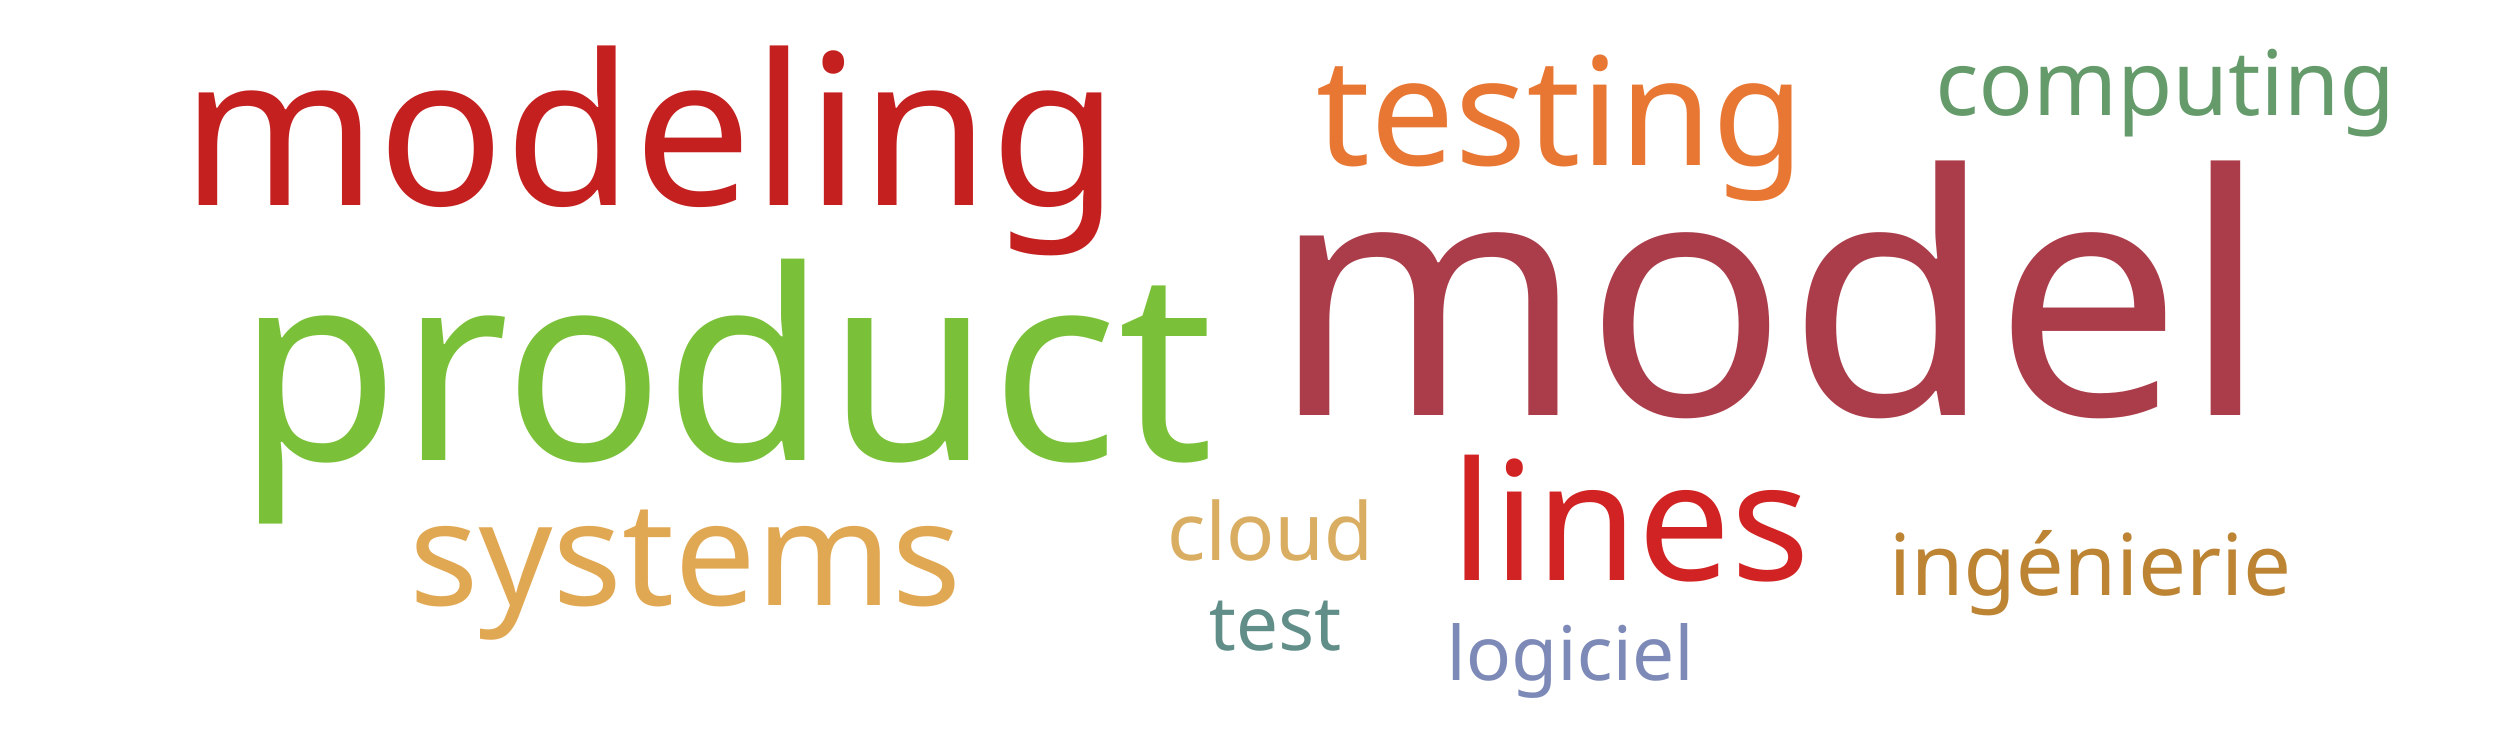
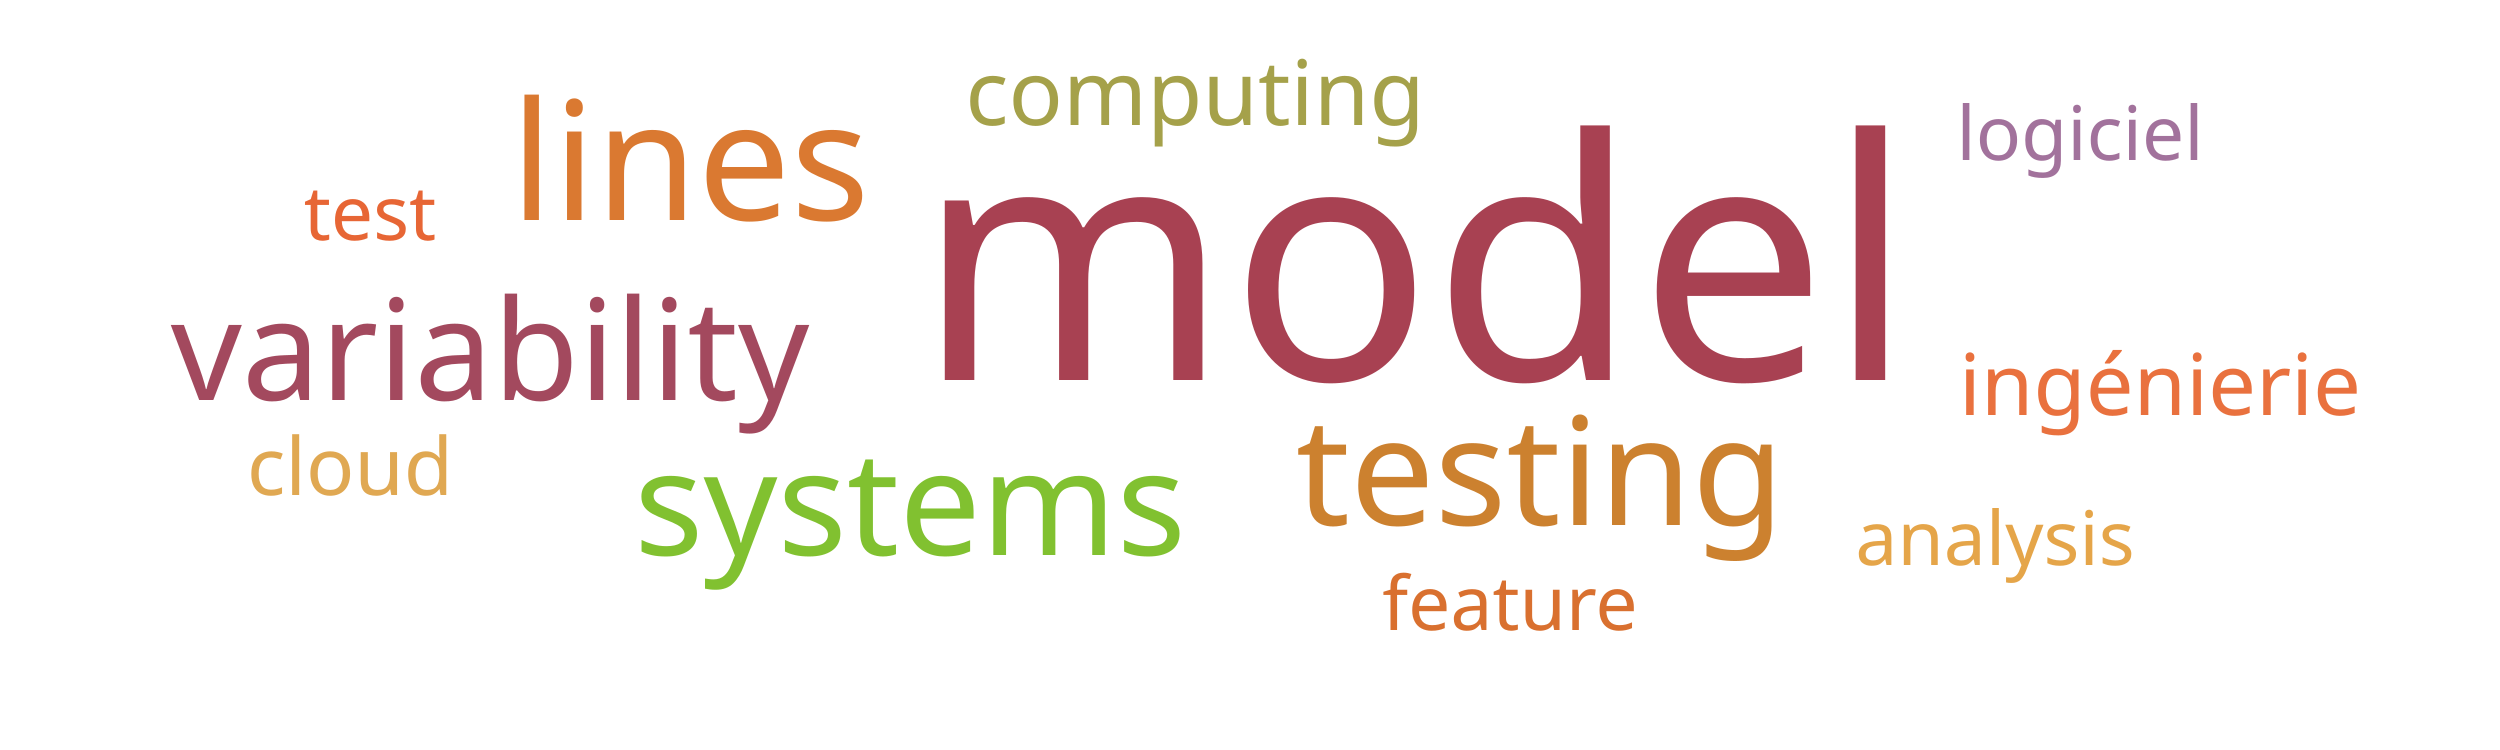
<svg xmlns="http://www.w3.org/2000/svg" width="500" height="150">
  <g transform="translate(250, 75)">
-     <text text-anchor="middle" style="font-family: Impact; font-size: 67px; fill: #ab3d4b" transform="translate(104,8)rotate(0)">model</text>
-     <text text-anchor="middle" style="font-family: Impact; font-size: 53px; fill: #7bc039" transform="translate(-105,17)rotate(0)">product</text>
-     <text text-anchor="middle" style="font-family: Impact; font-size: 42px; fill: #c42020" transform="translate(-120,-34)rotate(0)">modeling</text>
-     <text text-anchor="middle" style="font-family: Impact; font-size: 33px; fill: #d12323" transform="translate(76,41)rotate(0)">lines</text>
-     <text text-anchor="middle" style="font-family: Impact; font-size: 30px; fill: #e87733" transform="translate(62,-42)rotate(0)">testing</text>
-     <text text-anchor="middle" style="font-family: Impact; font-size: 29px; fill: #e1a853" transform="translate(-113,46)rotate(0)">systems</text>
-     <text text-anchor="middle" style="font-family: Impact; font-size: 18px; fill: #659b6b" transform="translate(183,-52)rotate(0)">computing</text>
-     <text text-anchor="middle" style="font-family: Impact; font-size: 17px; fill: #bc8433" transform="translate(168,44)rotate(0)">ingénierie</text>
-     <text text-anchor="middle" style="font-family: Impact; font-size: 16px; fill: #d9ae63" transform="translate(4,37)rotate(0)">cloud</text>
-     <text text-anchor="middle" style="font-family: Impact; font-size: 15px; fill: #618e88" transform="translate(5,55)rotate(0)">test</text>
-     <text text-anchor="middle" style="font-family: Impact; font-size: 15px; fill: #7d89b7" transform="translate(64,61)rotate(0)">logiciel</text>
+     <text text-anchor="middle" style="font-family: Impact; font-size: 67px; fill: #a84152" transform="translate(33,1)rotate(0)">model</text>
+     <text text-anchor="middle" style="font-family: Impact; font-size: 33px; fill: #da7931" transform="translate(-112,-31)rotate(0)">lines</text>
+     <text text-anchor="middle" style="font-family: Impact; font-size: 30px; fill: #cc812f" transform="translate(58,30)rotate(0)">testing</text>
+     <text text-anchor="middle" style="font-family: Impact; font-size: 29px; fill: #81c130" transform="translate(-68,36)rotate(0)">systems</text>
+     <text text-anchor="middle" style="font-family: Impact; font-size: 28px; fill: #a3495e" transform="translate(-152,5)rotate(0)">variability</text>
+     <text text-anchor="middle" style="font-family: Impact; font-size: 18px; fill: #a5a14a" transform="translate(-11,-50)rotate(0)">computing</text>
+     <text text-anchor="middle" style="font-family: Impact; font-size: 17px; fill: #e9713e" transform="translate(182,8)rotate(0)">ingénierie</text>
+     <text text-anchor="middle" style="font-family: Impact; font-size: 16px; fill: #e0a852" transform="translate(-180,24)rotate(0)">cloud</text>
+     <text text-anchor="middle" style="font-family: Impact; font-size: 15px; fill: #e76635" transform="translate(-176,-27)rotate(0)">test</text>
+     <text text-anchor="middle" style="font-family: Impact; font-size: 15px; fill: #a2729c" transform="translate(166,-43)rotate(0)">logiciel</text>
+     <text text-anchor="middle" style="font-family: Impact; font-size: 15px; fill: #d9702f" transform="translate(52,51)rotate(0)">feature</text>
+     <text text-anchor="middle" style="font-family: Impact; font-size: 15px; fill: #e5a549" transform="translate(149,38)rotate(0)">analysis</text>
  </g>
</svg>
